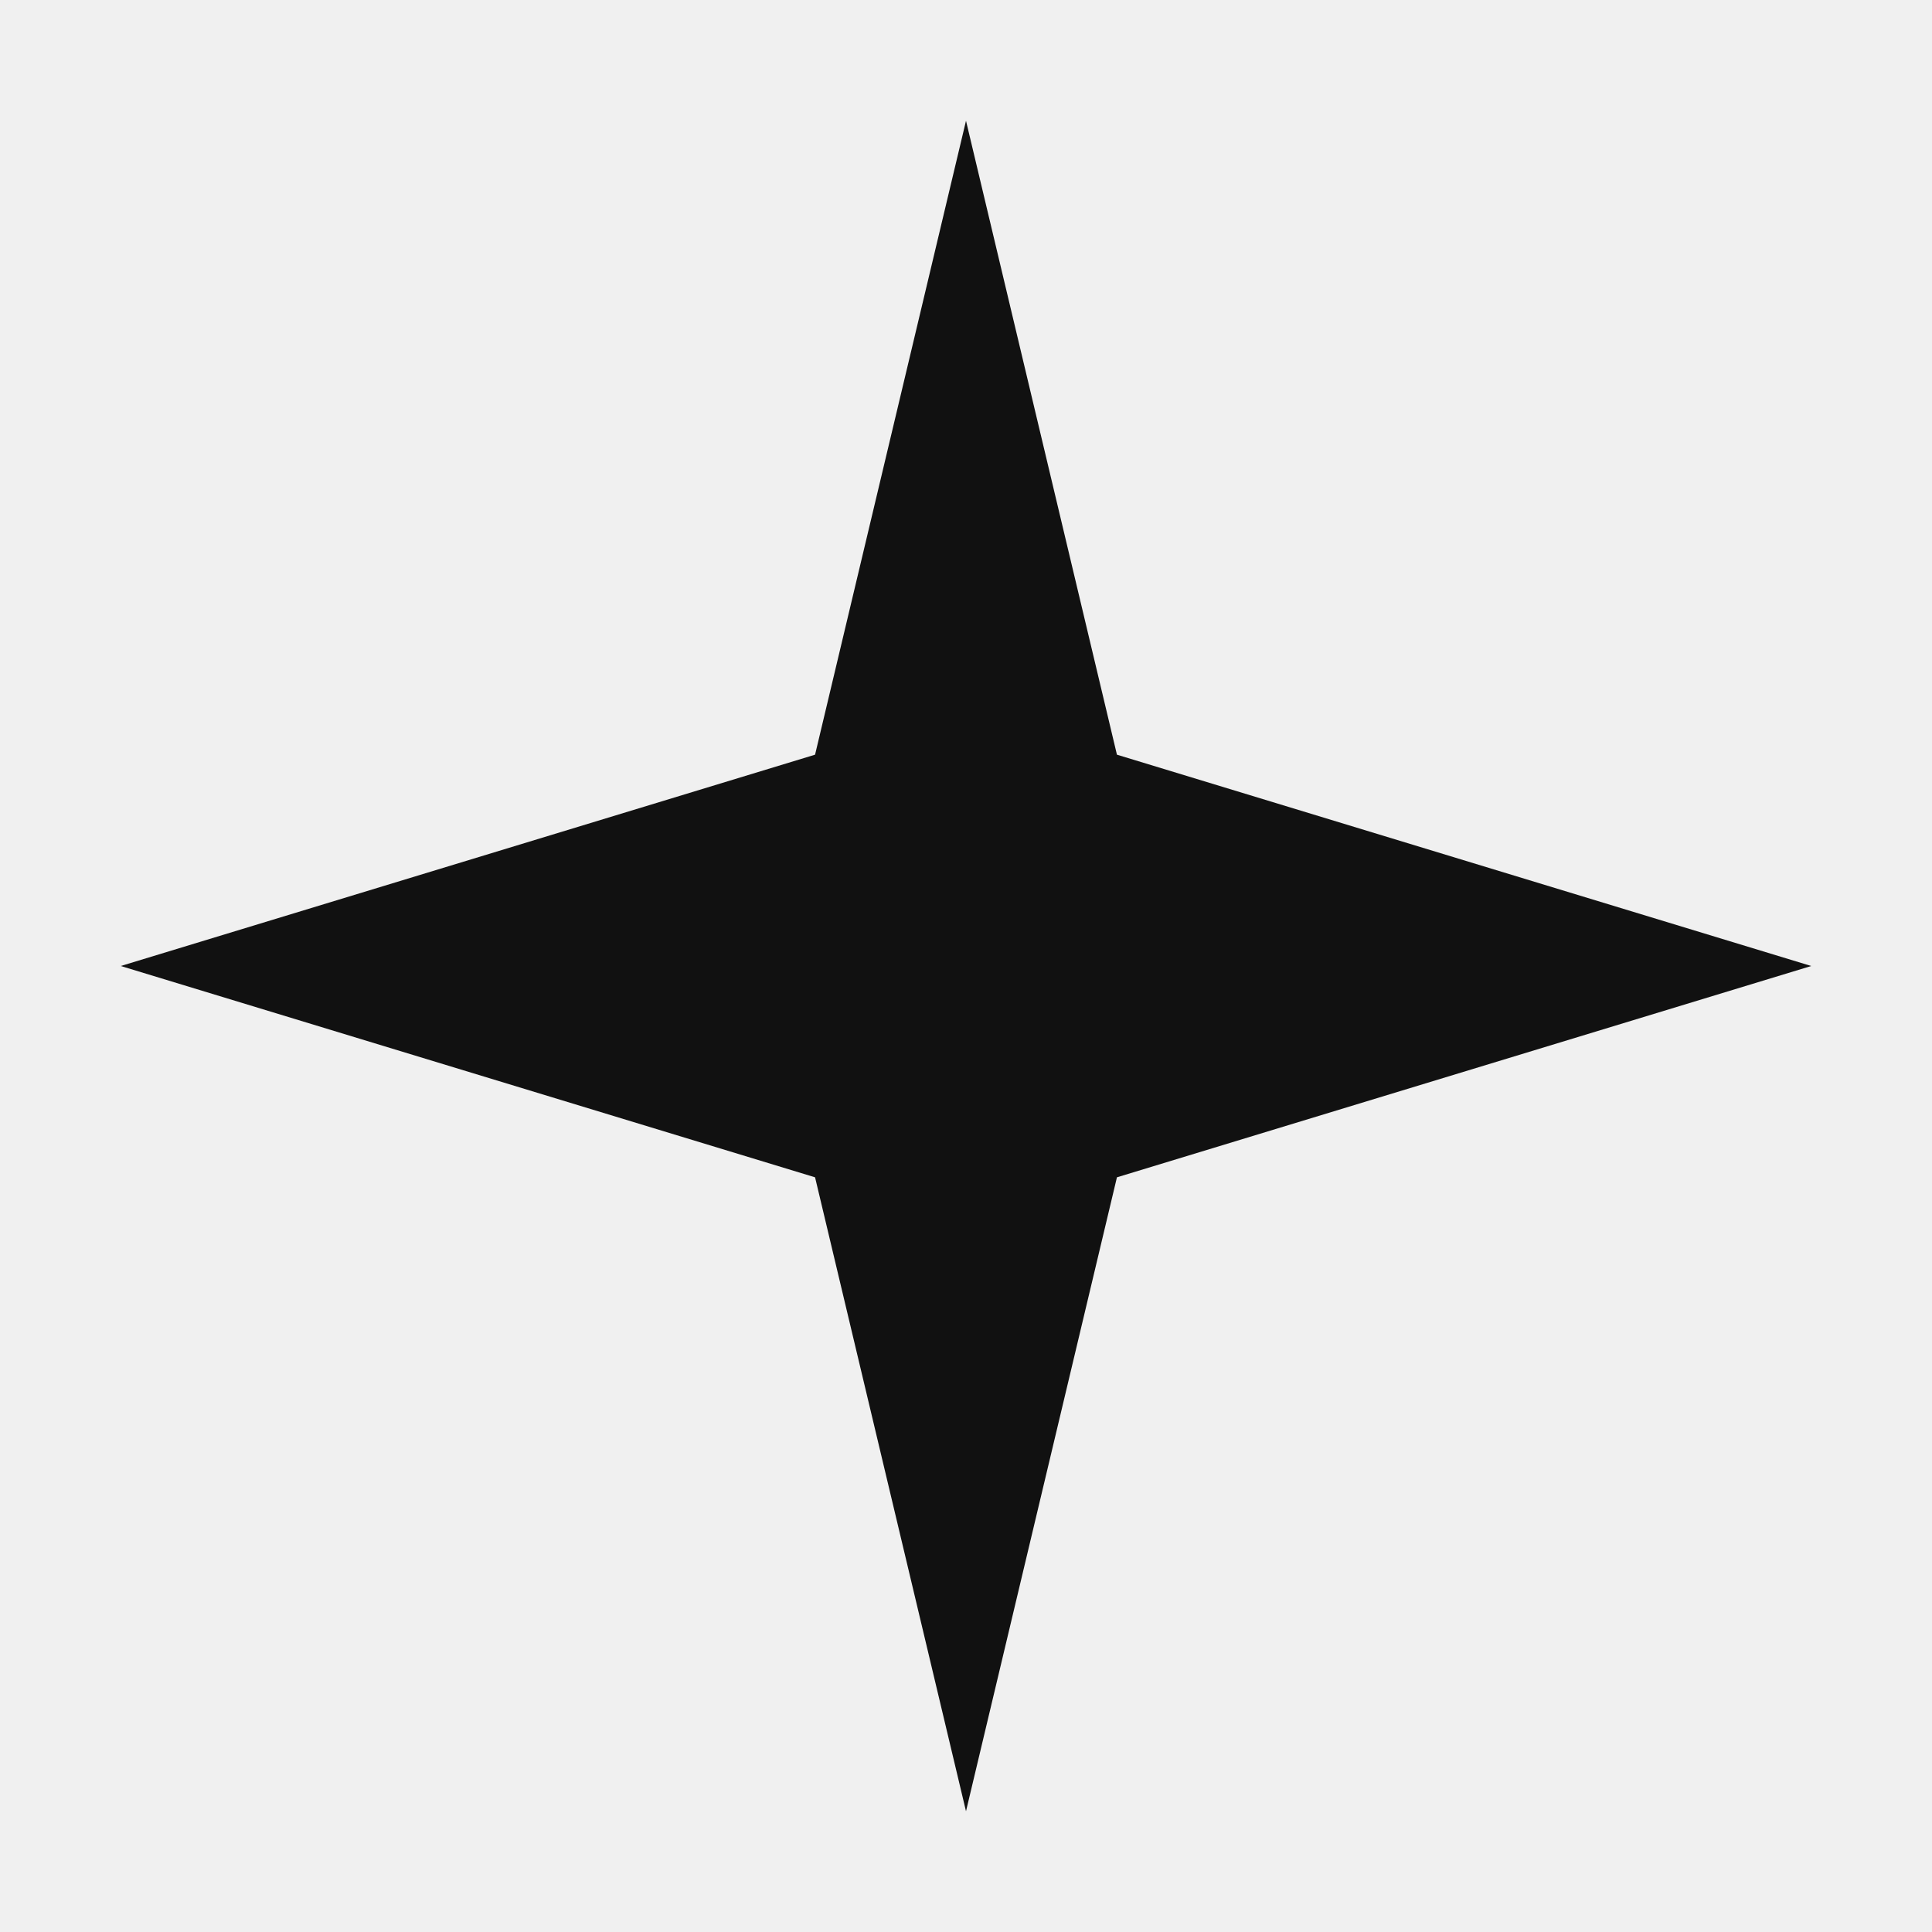
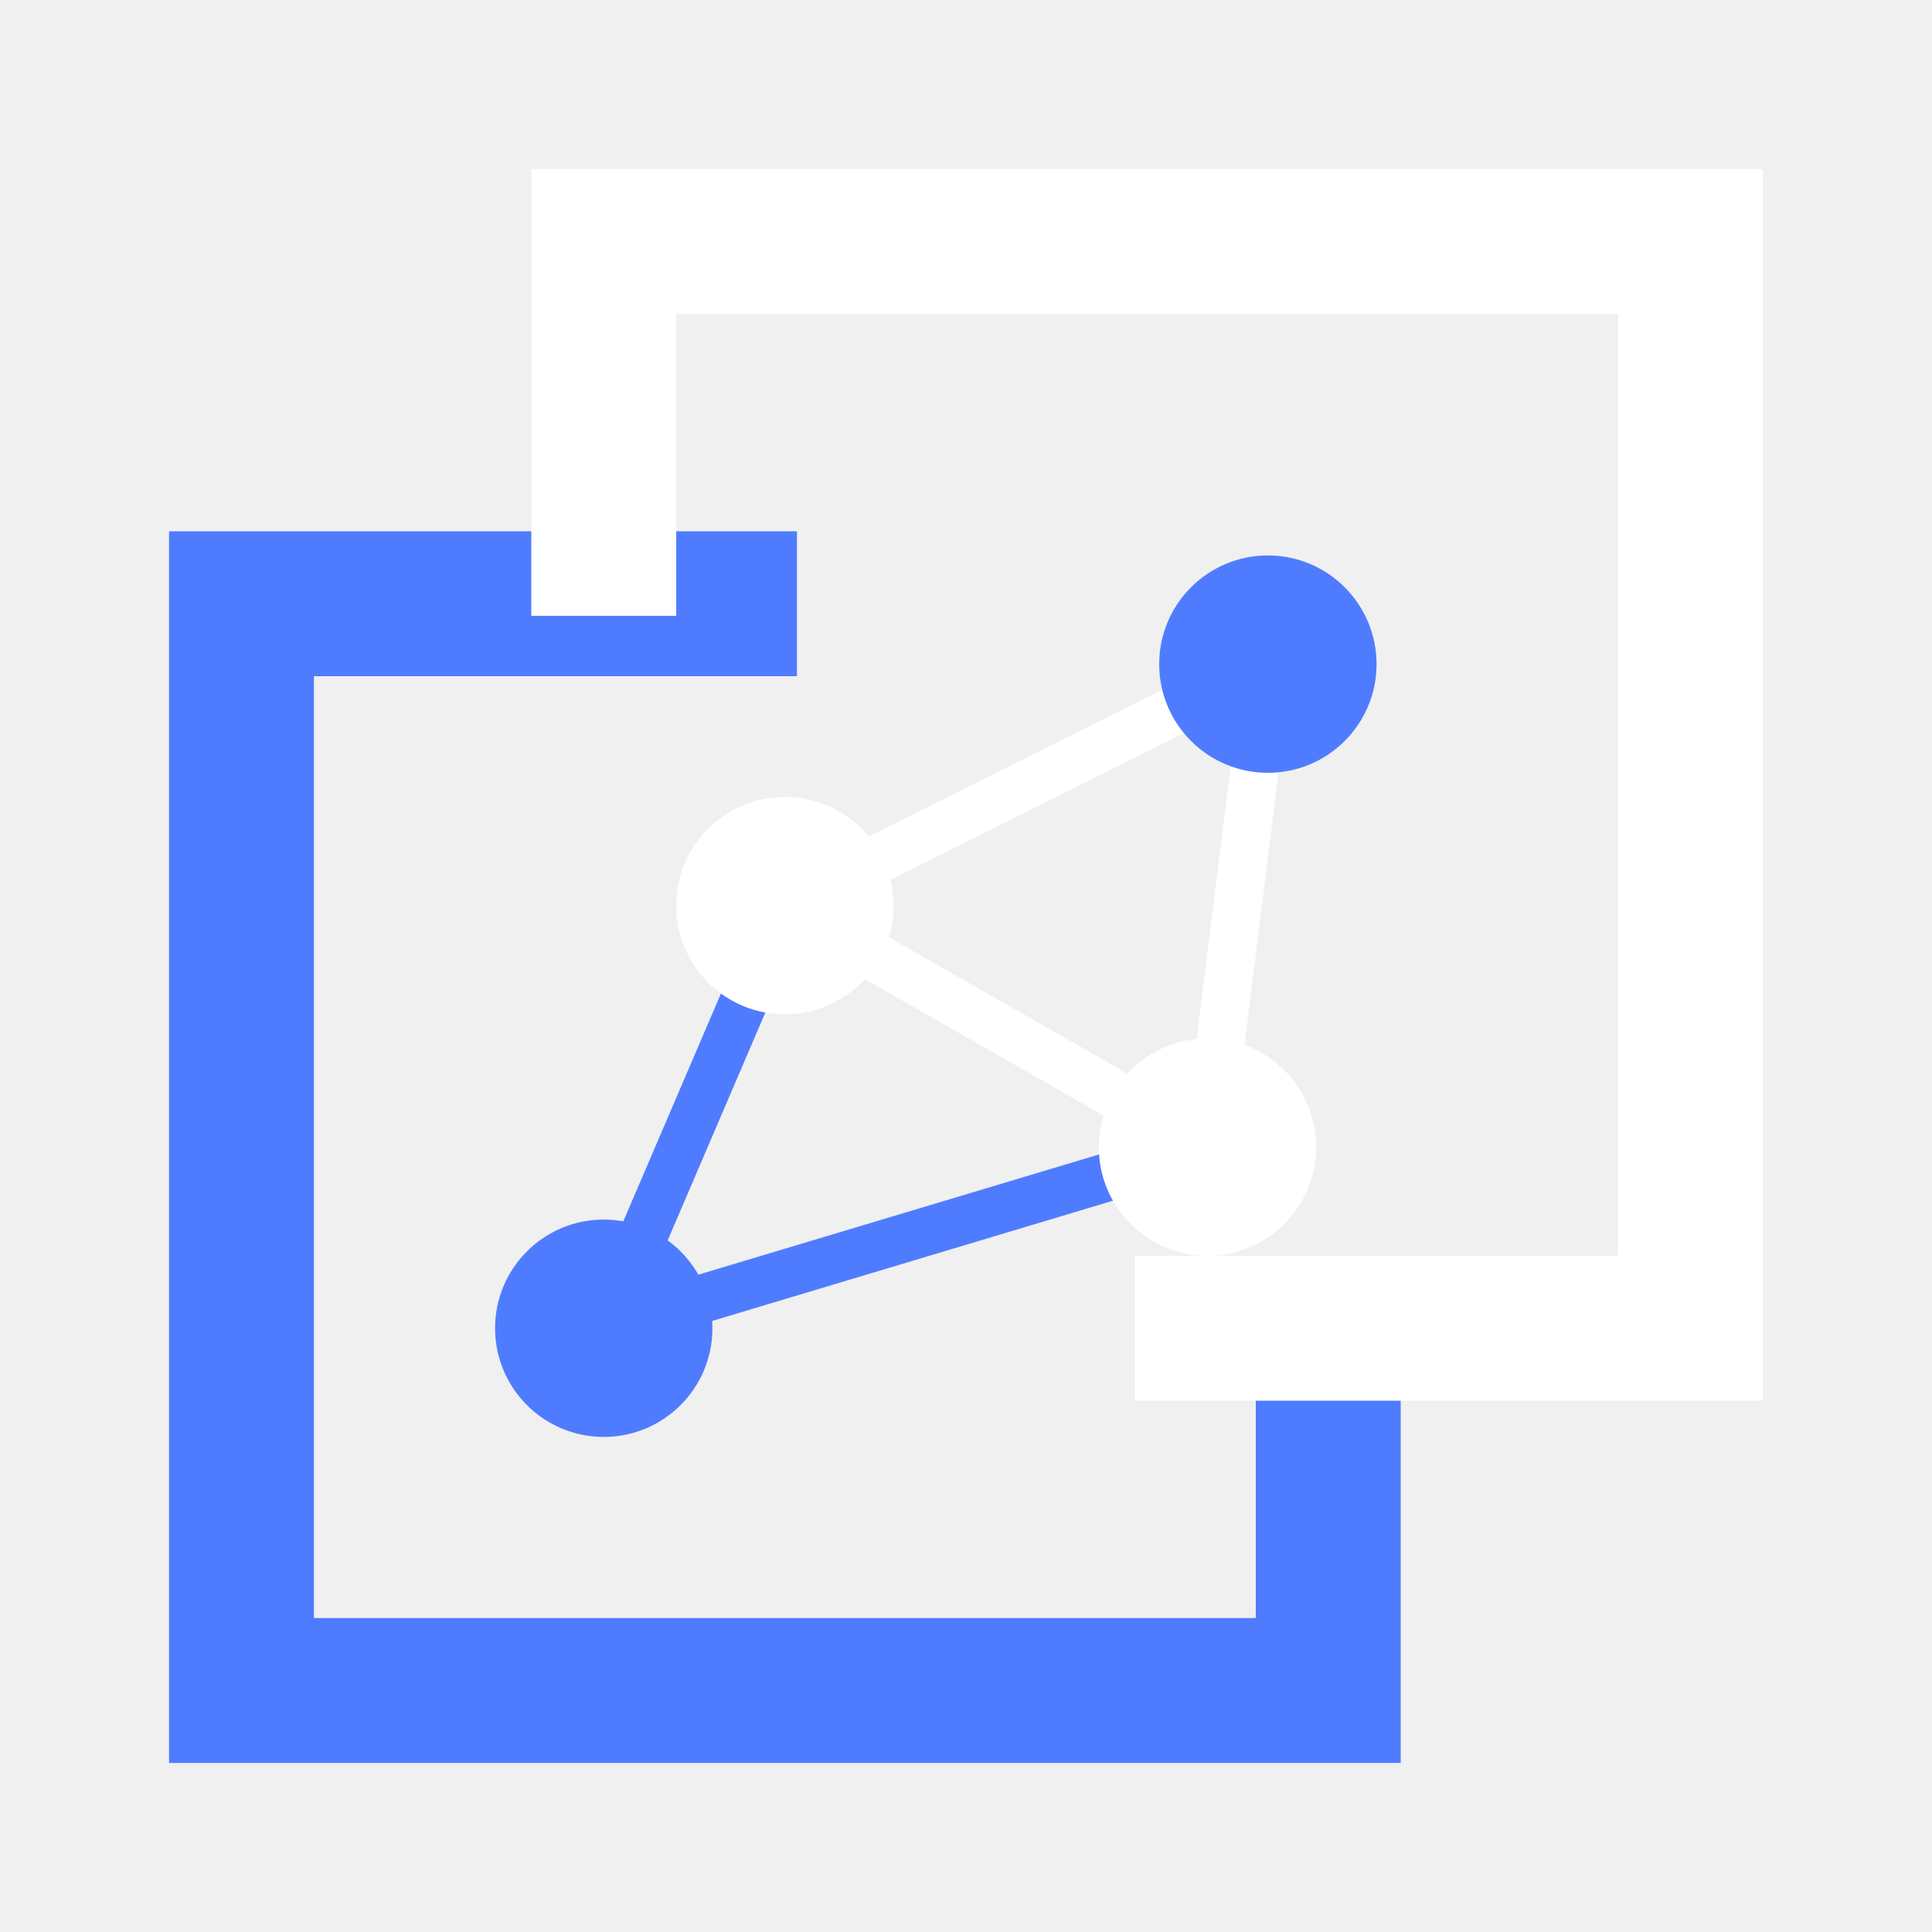
<svg xmlns="http://www.w3.org/2000/svg" viewBox="0 0 64 64" width="100%" height="100%">
-   <path d="M 32 4 L 37 25 L 60 32 L 37 39 L 32 60 L 27 39 L 4 32 L 27 25 Z" fill="#111111" />
+   <g transform="scale(0.2)">
+     <path d="M 120 100 L 40 100 L 40 280 L 220 280 L 220 230" stroke="#4F7CFF" stroke-width="24" fill="none" stroke-linejoin="miter" stroke-linecap="square" />
+     <path d="M 200 220 L 280 220 L 280 40 L 100 40 L 100 90" stroke="#FFFFFF" stroke-width="24" fill="none" stroke-linejoin="miter" stroke-linecap="square" />
+     <line x1="100" y1="220" x2="130" y2="150" stroke="#4F7CFF" stroke-width="8" />
+     <line x1="100" y1="220" x2="200" y2="190" stroke="#4F7CFF" stroke-width="8" />
+     <line x1="210" y1="110" x2="130" y2="150" stroke="#FFFFFF" stroke-width="8" />
+     <line x1="210" y1="110" x2="200" y2="190" stroke="#FFFFFF" stroke-width="8" />
+     <line x1="130" y1="150" x2="200" y2="190" stroke="#FFFFFF" stroke-width="8" />
+     <circle cx="210" cy="110" r="18" fill="#4F7CFF" />
+     <circle cx="100" cy="220" r="18" fill="#4F7CFF" />
+     <circle cx="130" cy="150" r="18" fill="#FFFFFF" />
+     <circle cx="200" cy="190" r="18" fill="#FFFFFF" />
+   </g>
</svg>
